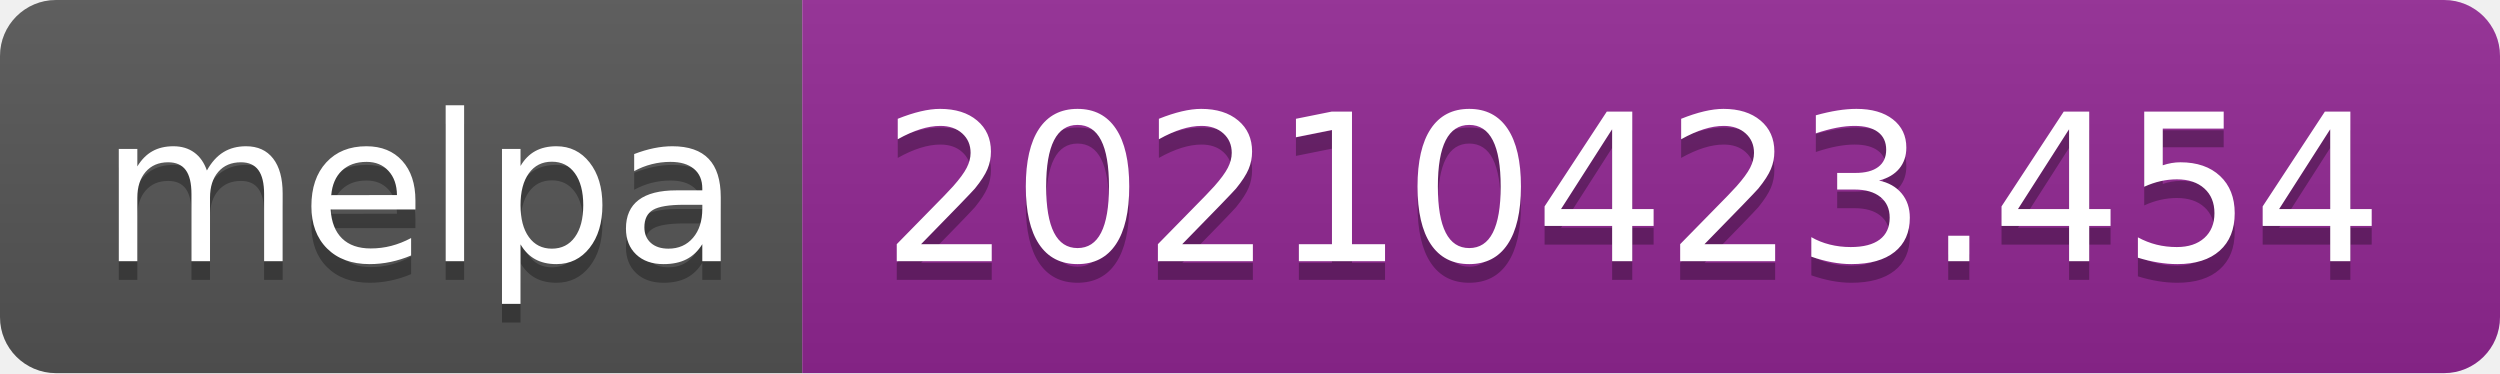
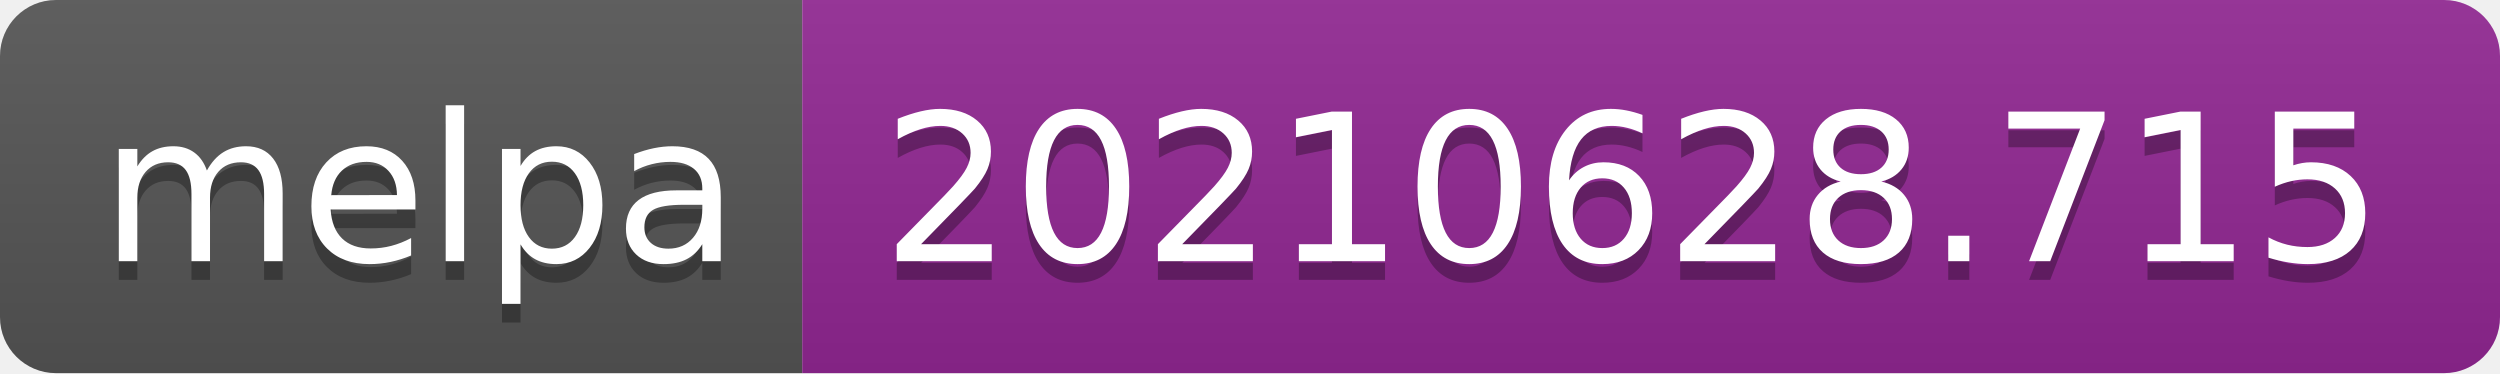
- <svg xmlns="http://www.w3.org/2000/svg" width="134" height="20" role="img" aria-label="melpa: 20210423.454">
+ <svg xmlns="http://www.w3.org/2000/svg" width="134" height="20" role="img" aria-label="melpa: 20210628.715">
  <linearGradient id="s" x2="0" y2="100%">
    <stop offset="0" stop-color="#bbb" stop-opacity=".1" />
    <stop offset="1" stop-opacity=".1" />
  </linearGradient>
  <clipPath id="r">
    <rect width="134" height="20" rx="3" fill="#fff" />
  </clipPath>
  <g clip-path="url(#r)">
    <rect width="43" height="20" fill="#555" />
    <rect x="43" width="91" height="20" fill="#922793" />
    <rect width="134" height="20" fill="url(#s)" />
  </g>
  <g fill="#fff" text-anchor="middle" font-family="Verdana,Geneva,DejaVu Sans,sans-serif" text-rendering="geometricPrecision" font-size="110">
    <text aria-hidden="true" x="225" y="150" fill="#010101" fill-opacity=".3" transform="scale(.1)" textLength="330">melpa</text>
    <text x="225" y="140" transform="scale(.1)" fill="#fff" textLength="330">melpa</text>
-     <text aria-hidden="true" x="875" y="150" fill="#010101" fill-opacity=".3" transform="scale(.1)" textLength="810">20210423.454</text>
-     <text x="875" y="140" transform="scale(.1)" fill="#fff" textLength="810">20210423.454</text>
+     <text aria-hidden="true" x="875" y="150" fill="#010101" fill-opacity=".3" transform="scale(.1)" textLength="810">20210628.715</text>
+     <text x="875" y="140" transform="scale(.1)" fill="#fff" textLength="810">20210628.715</text>
  </g>
</svg>
